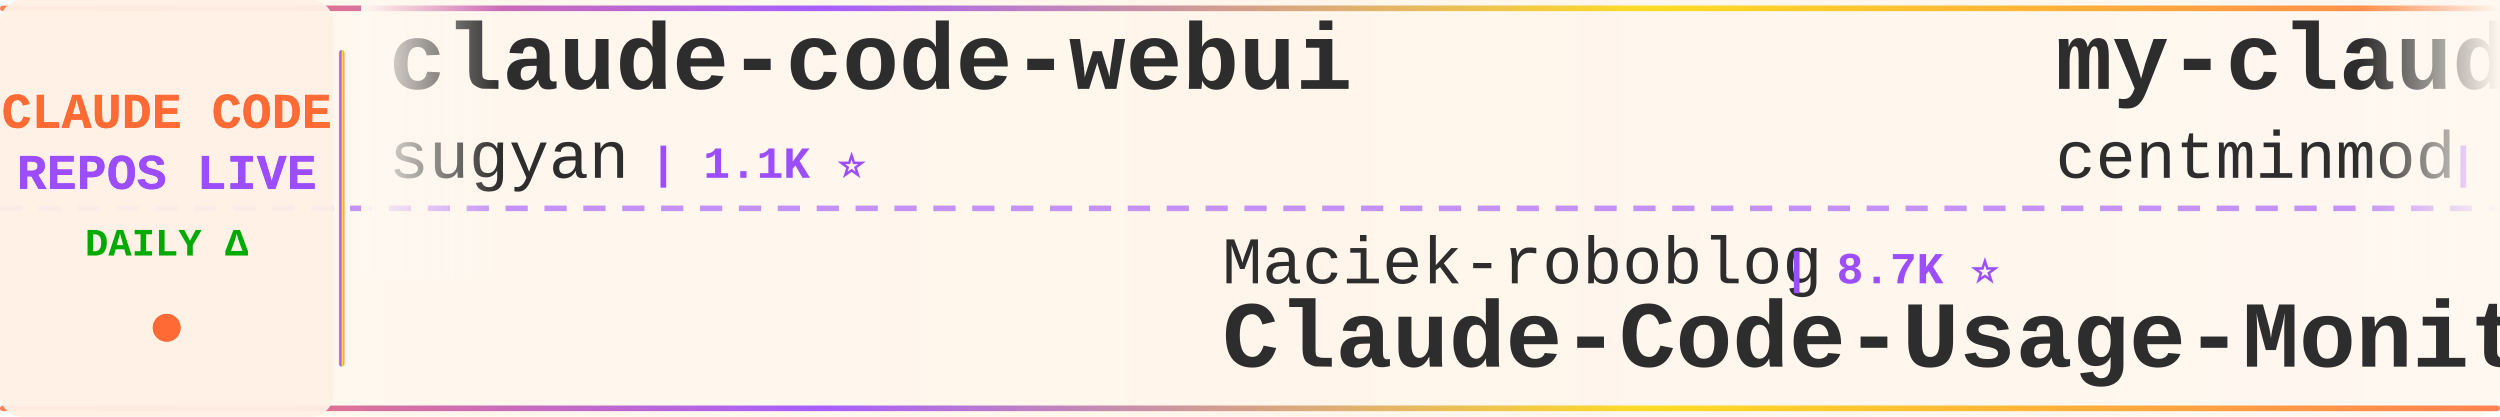
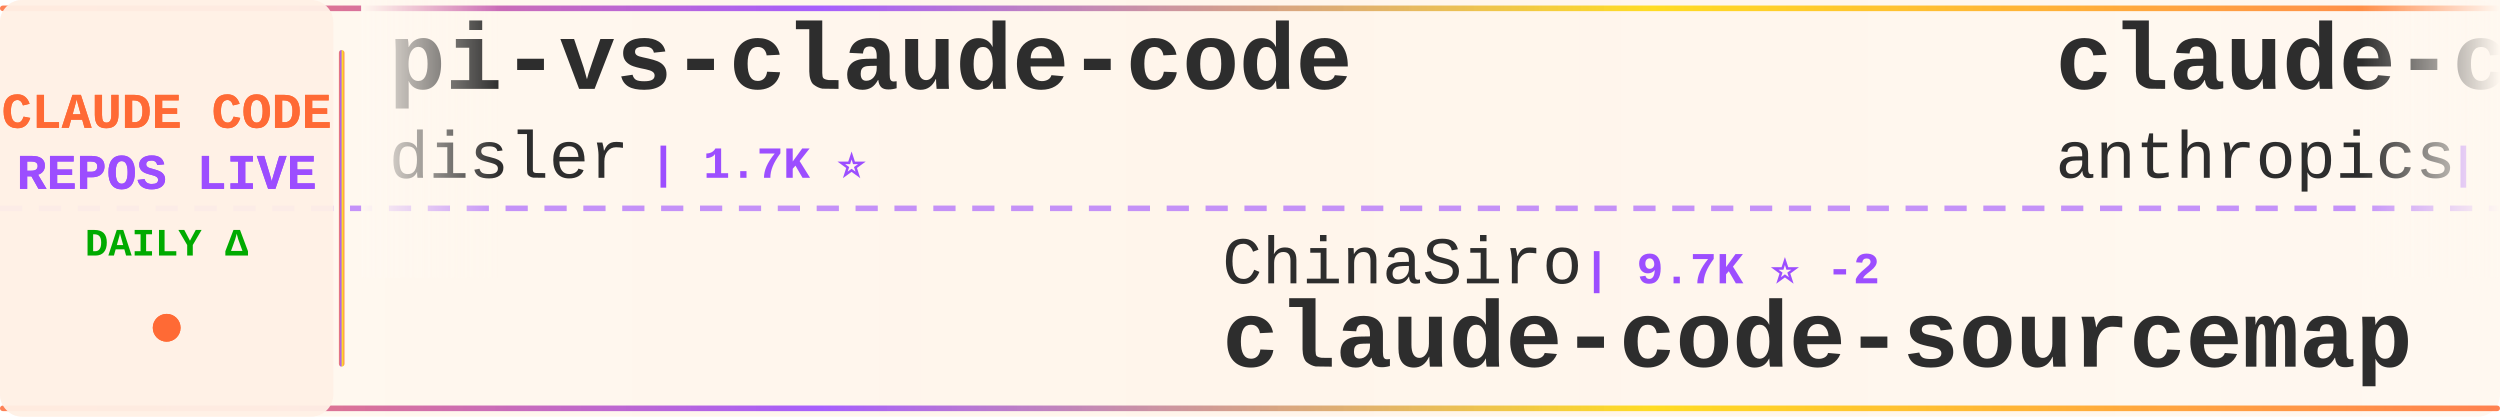
<svg xmlns="http://www.w3.org/2000/svg" width="900" height="150">
  <defs>
    <linearGradient id="tickerBg" x1="0%" y1="0%" x2="100%" y2="0%">
      <stop offset="0%" style="stop-color:#fff8f0;stop-opacity:0.98" />
      <stop offset="50%" style="stop-color:#fff5eb;stop-opacity:1" />
      <stop offset="100%" style="stop-color:#fff8f0;stop-opacity:0.98" />
    </linearGradient>
    <linearGradient id="borderGrad" x1="0%" y1="0%" x2="100%" y2="0%">
      <stop offset="0%" style="stop-color:#FF6B35;stop-opacity:0.85">
        <animate attributeName="stop-opacity" values="0.85;1;0.85" dur="2s" repeatCount="indefinite" />
      </stop>
      <stop offset="33%" style="stop-color:#9C4EFF;stop-opacity:0.9">
        <animate attributeName="stop-opacity" values="0.9;1;0.9" dur="2.2s" repeatCount="indefinite" />
      </stop>
      <stop offset="66%" style="stop-color:#FFD700;stop-opacity:0.85">
        <animate attributeName="stop-opacity" values="0.85;1;0.85" dur="1.8s" repeatCount="indefinite" />
      </stop>
      <stop offset="100%" style="stop-color:#FF6B35;stop-opacity:0.85">
        <animate attributeName="stop-opacity" values="0.85;1;0.85" dur="2s" repeatCount="indefinite" />
      </stop>
    </linearGradient>
    <filter id="textGlow">
      <feGaussianBlur stdDeviation="0.15" result="coloredBlur" />
      <feMerge>
        <feMergeNode in="coloredBlur" />
        <feMergeNode in="SourceGraphic" />
      </feMerge>
    </filter>
    <filter id="metricGlow">
      <feGaussianBlur stdDeviation="0.2" result="coloredBlur" />
      <feMerge>
        <feMergeNode in="coloredBlur" />
        <feMergeNode in="SourceGraphic" />
      </feMerge>
    </filter>
    <linearGradient id="leftFade" x1="0%" y1="0%" x2="100%" y2="0%">
      <stop offset="0%" style="stop-color:#fff8f0;stop-opacity:1" />
      <stop offset="100%" style="stop-color:#fff8f0;stop-opacity:0" />
    </linearGradient>
    <linearGradient id="rightFade" x1="0%" y1="0%" x2="100%" y2="0%">
      <stop offset="0%" style="stop-color:#fff8f0;stop-opacity:0" />
      <stop offset="100%" style="stop-color:#fff8f0;stop-opacity:1" />
    </linearGradient>
  </defs>
  <rect width="900" height="150" fill="url(#tickerBg)" rx="8" />
  <rect x="0" y="2" width="900" height="2" fill="url(#borderGrad)" rx="1" />
  <rect x="0" y="146" width="900" height="2" fill="url(#borderGrad)" rx="1" />
  <line x1="0" y1="75" x2="900" y2="75" stroke="#9C4EFF" stroke-width="2" stroke-dasharray="8 6" opacity="0.6" />
  <rect x="0" y="0" width="120" height="150" fill="#fff0e6" opacity="0.95" rx="8" />
  <text x="60" y="46" font-family="'Courier New', monospace" font-size="18" font-weight="bold" fill="#FF6B35" text-anchor="middle" filter="url(#textGlow)">
    CLAUDE CODE
  </text>
  <text x="60" y="68" font-family="'Courier New', monospace" font-size="18" font-weight="bold" fill="#9C4EFF" text-anchor="middle" filter="url(#textGlow)">
    REPOS LIVE
  </text>
  <text x="60" y="92" font-family="'Courier New', monospace" font-size="14" font-weight="bold" fill="#00aa00" text-anchor="middle">
    DAILY Δ
  </text>
  <circle cx="60" cy="118" r="5" fill="#FF6B35" filter="url(#metricGlow)">
    <animate attributeName="r" values="4;6;4" dur="1.5s" repeatCount="indefinite" />
    <animate attributeName="opacity" values="0.6;1;0.6" dur="1.5s" repeatCount="indefinite" />
  </circle>
  <rect x="122" y="18" width="2" height="114" fill="url(#borderGrad)" rx="1" />
  <clipPath id="tickerClip">
    <rect x="130" y="0" width="770" height="150" />
  </clipPath>
  <g clip-path="url(#tickerClip)">
    <g id="tickerItems">
      <animateTransform attributeName="transform" attributeType="XML" type="translate" from="0 0" to="-3000 0" dur="54s" repeatCount="indefinite" />
      <g transform="translate(0, 0)">
-         <text x="140" y="32" font-family="'Courier New', monospace" font-size="34" font-weight="bold" fill="#2d2d2d">claude-code-webui</text>
-         <text x="140" y="64" font-family="'Courier New', monospace" font-size="24" font-weight="normal" fill="#2d2d2d" opacity="1.0">sugyan</text>
-         <text x="234" y="64" font-family="'Courier New', monospace" font-size="16" font-weight="bold" fill="#9C4EFF"> | 1.1K ⭐</text>
+         <text x="140" y="32" font-family="'Courier New', monospace" font-size="34" font-weight="bold" fill="#2d2d2d">pi-vs-claude-code</text>
+         <text x="140" y="64" font-family="'Courier New', monospace" font-size="24" font-weight="normal" fill="#2d2d2d" opacity="1.0">disler</text>
+         <text x="234" y="64" font-family="'Courier New', monospace" font-size="16" font-weight="bold" fill="#9C4EFF"> | 1.7K ⭐</text>
      </g>
      <g transform="translate(300, 0)">
-         <text x="140" y="102" font-family="'Courier New', monospace" font-size="24" font-weight="normal" fill="#2d2d2d" opacity="1.0">Maciek-roboblog</text>
-         <text x="342" y="102" font-family="'Courier New', monospace" font-size="16" font-weight="bold" fill="#9C4EFF"> | 8.7K ⭐</text>
-         <text x="140" y="132" font-family="'Courier New', monospace" font-size="34" font-weight="bold" fill="#2d2d2d">Claude-Code-Usage-Monito...</text>
+         <text x="140" y="102" font-family="'Courier New', monospace" font-size="24" font-weight="normal" fill="#2d2d2d" opacity="1.0">ChinaSiro</text>
+         <text x="270" y="102" font-family="'Courier New', monospace" font-size="16" font-weight="bold" fill="#9C4EFF"> | 9.7K ⭐ -2</text>
+         <text x="140" y="132" font-family="'Courier New', monospace" font-size="34" font-weight="bold" fill="#2d2d2d">claude-code-sourcemap</text>
      </g>
      <g transform="translate(600, 0)">
-         <text x="140" y="32" font-family="'Courier New', monospace" font-size="34" font-weight="bold" fill="#2d2d2d">my-claude-code-setup</text>
-         <text x="140" y="64" font-family="'Courier New', monospace" font-size="24" font-weight="normal" fill="#2d2d2d" opacity="1.0">centminmod</text>
-         <text x="282" y="64" font-family="'Courier New', monospace" font-size="16" font-weight="bold" fill="#9C4EFF"> | 2.6K ⭐</text>
+         <text x="140" y="32" font-family="'Courier New', monospace" font-size="34" font-weight="bold" fill="#2d2d2d">claude-code-base-action</text>
+         <text x="140" y="64" font-family="'Courier New', monospace" font-size="24" font-weight="normal" fill="#2d2d2d" opacity="1.0">anthropics</text>
+         <text x="282" y="64" font-family="'Courier New', monospace" font-size="16" font-weight="bold" fill="#9C4EFF"> | 993 ⭐</text>
      </g>
      <g transform="translate(900, 0)">
-         <text x="140" y="102" font-family="'Courier New', monospace" font-size="24" font-weight="normal" fill="#2d2d2d" opacity="1.0">feiskyer</text>
-         <text x="258" y="102" font-family="'Courier New', monospace" font-size="16" font-weight="bold" fill="#9C4EFF"> | 1.7K ⭐</text>
-         <text x="140" y="132" font-family="'Courier New', monospace" font-size="34" font-weight="bold" fill="#2d2d2d">claude-code-settings</text>
+         <text x="140" y="102" font-family="'Courier New', monospace" font-size="24" font-weight="normal" fill="#2d2d2d" opacity="1.0">ykdojo</text>
+         <text x="234" y="102" font-family="'Courier New', monospace" font-size="16" font-weight="bold" fill="#9C4EFF"> | 10.2K ⭐ -1</text>
+         <text x="140" y="132" font-family="'Courier New', monospace" font-size="34" font-weight="bold" fill="#2d2d2d">claude-code-tips</text>
      </g>
      <g transform="translate(1200, 0)">
-         <text x="140" y="32" font-family="'Courier New', monospace" font-size="34" font-weight="bold" fill="#2d2d2d">claude-code-rev</text>
-         <text x="140" y="64" font-family="'Courier New', monospace" font-size="24" font-weight="normal" fill="#2d2d2d" opacity="1.0">oboard</text>
-         <text x="234" y="64" font-family="'Courier New', monospace" font-size="16" font-weight="bold" fill="#9C4EFF"> | 3.3K ⭐ +1</text>
+         <text x="140" y="32" font-family="'Courier New', monospace" font-size="34" font-weight="bold" fill="#2d2d2d">claude-code-spec-workflo...</text>
+         <text x="140" y="64" font-family="'Courier New', monospace" font-size="24" font-weight="normal" fill="#2d2d2d" opacity="1.0">Pimzino</text>
+         <text x="246" y="64" font-family="'Courier New', monospace" font-size="16" font-weight="bold" fill="#9C4EFF"> | 3.9K ⭐ -1</text>
      </g>
      <g transform="translate(1500, 0)">
-         <text x="140" y="102" font-family="'Courier New', monospace" font-size="24" font-weight="normal" fill="#2d2d2d" opacity="1.0">hangsman</text>
-         <text x="258" y="102" font-family="'Courier New', monospace" font-size="16" font-weight="bold" fill="#9C4EFF"> | 796 ⭐</text>
-         <text x="140" y="132" font-family="'Courier New', monospace" font-size="34" font-weight="bold" fill="#2d2d2d">claude-code-source</text>
+         <text x="140" y="102" font-family="'Courier New', monospace" font-size="24" font-weight="normal" fill="#2d2d2d" opacity="1.0">rohitg00</text>
+         <text x="258" y="102" font-family="'Courier New', monospace" font-size="16" font-weight="bold" fill="#9C4EFF"> | 2.7K ⭐ +1</text>
+         <text x="140" y="132" font-family="'Courier New', monospace" font-size="34" font-weight="bold" fill="#2d2d2d">awesome-claude-code-tool...</text>
      </g>
      <g transform="translate(1800, 0)">
-         <text x="140" y="32" font-family="'Courier New', monospace" font-size="34" font-weight="bold" fill="#2d2d2d">claude-code-ultimate-gui...</text>
-         <text x="140" y="64" font-family="'Courier New', monospace" font-size="24" font-weight="normal" fill="#2d2d2d" opacity="1.0">FlorianBruniaux</text>
-         <text x="342" y="64" font-family="'Courier New', monospace" font-size="16" font-weight="bold" fill="#9C4EFF"> | 6.1K ⭐ +3</text>
+         <text x="140" y="32" font-family="'Courier New', monospace" font-size="34" font-weight="bold" fill="#2d2d2d">Claude-Code</text>
+         <text x="140" y="64" font-family="'Courier New', monospace" font-size="24" font-weight="normal" fill="#2d2d2d" opacity="1.0">KPR111</text>
+         <text x="234" y="64" font-family="'Courier New', monospace" font-size="16" font-weight="bold" fill="#9C4EFF"> | 18 ⭐</text>
      </g>
      <g transform="translate(2100, 0)">
-         <text x="140" y="102" font-family="'Courier New', monospace" font-size="24" font-weight="normal" fill="#2d2d2d" opacity="1.0">huangjia2019</text>
-         <text x="306" y="102" font-family="'Courier New', monospace" font-size="16" font-weight="bold" fill="#9C4EFF"> | 1.1K ⭐</text>
-         <text x="140" y="132" font-family="'Courier New', monospace" font-size="34" font-weight="bold" fill="#2d2d2d">claude-code-engineering</text>
+         <text x="140" y="102" font-family="'Courier New', monospace" font-size="24" font-weight="normal" fill="#2d2d2d" opacity="1.0">techjarves</text>
+         <text x="282" y="102" font-family="'Courier New', monospace" font-size="16" font-weight="bold" fill="#9C4EFF"> | 1.5K ⭐ +3</text>
+         <text x="140" y="132" font-family="'Courier New', monospace" font-size="34" font-weight="bold" fill="#2d2d2d">ClaudeCode-Portable</text>
      </g>
      <g transform="translate(2400, 0)">
-         <text x="140" y="32" font-family="'Courier New', monospace" font-size="34" font-weight="bold" fill="#2d2d2d">free-claude-code</text>
-         <text x="140" y="64" font-family="'Courier New', monospace" font-size="24" font-weight="normal" fill="#2d2d2d" opacity="1.0">Alishahryar1</text>
-         <text x="306" y="64" font-family="'Courier New', monospace" font-size="16" font-weight="bold" fill="#9C4EFF"> | 56.2K ⭐ +9</text>
+         <text x="140" y="32" font-family="'Courier New', monospace" font-size="34" font-weight="bold" fill="#2d2d2d">claude-code-security-rev...</text>
+         <text x="140" y="64" font-family="'Courier New', monospace" font-size="24" font-weight="normal" fill="#2d2d2d" opacity="1.0">anthropics</text>
+         <text x="282" y="64" font-family="'Courier New', monospace" font-size="16" font-weight="bold" fill="#9C4EFF"> | 6.3K ⭐</text>
      </g>
      <g transform="translate(2700, 0)">
-         <text x="140" y="102" font-family="'Courier New', monospace" font-size="24" font-weight="normal" fill="#2d2d2d" opacity="1.0">zstmfhy</text>
-         <text x="246" y="102" font-family="'Courier New', monospace" font-size="16" font-weight="bold" fill="#9C4EFF"> | 189 ⭐</text>
-         <text x="140" y="132" font-family="'Courier New', monospace" font-size="34" font-weight="bold" fill="#2d2d2d">Claude-code</text>
+         <text x="140" y="102" font-family="'Courier New', monospace" font-size="24" font-weight="normal" fill="#2d2d2d" opacity="1.0">lintsinghua</text>
+         <text x="294" y="102" font-family="'Courier New', monospace" font-size="16" font-weight="bold" fill="#9C4EFF"> | 4.3K ⭐ +2</text>
+         <text x="140" y="132" font-family="'Courier New', monospace" font-size="34" font-weight="bold" fill="#2d2d2d">claude-code-book</text>
      </g>
      <g transform="translate(3000, 0)">
-         <text x="140" y="32" font-family="'Courier New', monospace" font-size="34" font-weight="bold" fill="#2d2d2d">claude-code-webui</text>
-         <text x="140" y="64" font-family="'Courier New', monospace" font-size="24" font-weight="normal" fill="#2d2d2d" opacity="1.0">sugyan</text>
-         <text x="234" y="64" font-family="'Courier New', monospace" font-size="16" font-weight="bold" fill="#9C4EFF"> | 1.1K ⭐</text>
+         <text x="140" y="32" font-family="'Courier New', monospace" font-size="34" font-weight="bold" fill="#2d2d2d">pi-vs-claude-code</text>
+         <text x="140" y="64" font-family="'Courier New', monospace" font-size="24" font-weight="normal" fill="#2d2d2d" opacity="1.0">disler</text>
+         <text x="234" y="64" font-family="'Courier New', monospace" font-size="16" font-weight="bold" fill="#9C4EFF"> | 1.7K ⭐</text>
      </g>
      <g transform="translate(3300, 0)">
-         <text x="140" y="102" font-family="'Courier New', monospace" font-size="24" font-weight="normal" fill="#2d2d2d" opacity="1.0">Maciek-roboblog</text>
-         <text x="342" y="102" font-family="'Courier New', monospace" font-size="16" font-weight="bold" fill="#9C4EFF"> | 8.7K ⭐</text>
-         <text x="140" y="132" font-family="'Courier New', monospace" font-size="34" font-weight="bold" fill="#2d2d2d">Claude-Code-Usage-Monito...</text>
+         <text x="140" y="102" font-family="'Courier New', monospace" font-size="24" font-weight="normal" fill="#2d2d2d" opacity="1.0">ChinaSiro</text>
+         <text x="270" y="102" font-family="'Courier New', monospace" font-size="16" font-weight="bold" fill="#9C4EFF"> | 9.7K ⭐ -2</text>
+         <text x="140" y="132" font-family="'Courier New', monospace" font-size="34" font-weight="bold" fill="#2d2d2d">claude-code-sourcemap</text>
      </g>
      <g transform="translate(3600, 0)">
-         <text x="140" y="32" font-family="'Courier New', monospace" font-size="34" font-weight="bold" fill="#2d2d2d">my-claude-code-setup</text>
-         <text x="140" y="64" font-family="'Courier New', monospace" font-size="24" font-weight="normal" fill="#2d2d2d" opacity="1.0">centminmod</text>
-         <text x="282" y="64" font-family="'Courier New', monospace" font-size="16" font-weight="bold" fill="#9C4EFF"> | 2.6K ⭐</text>
+         <text x="140" y="32" font-family="'Courier New', monospace" font-size="34" font-weight="bold" fill="#2d2d2d">claude-code-base-action</text>
+         <text x="140" y="64" font-family="'Courier New', monospace" font-size="24" font-weight="normal" fill="#2d2d2d" opacity="1.0">anthropics</text>
+         <text x="282" y="64" font-family="'Courier New', monospace" font-size="16" font-weight="bold" fill="#9C4EFF"> | 993 ⭐</text>
      </g>
      <g transform="translate(3900, 0)">
-         <text x="140" y="102" font-family="'Courier New', monospace" font-size="24" font-weight="normal" fill="#2d2d2d" opacity="1.0">feiskyer</text>
-         <text x="258" y="102" font-family="'Courier New', monospace" font-size="16" font-weight="bold" fill="#9C4EFF"> | 1.7K ⭐</text>
-         <text x="140" y="132" font-family="'Courier New', monospace" font-size="34" font-weight="bold" fill="#2d2d2d">claude-code-settings</text>
+         <text x="140" y="102" font-family="'Courier New', monospace" font-size="24" font-weight="normal" fill="#2d2d2d" opacity="1.0">ykdojo</text>
+         <text x="234" y="102" font-family="'Courier New', monospace" font-size="16" font-weight="bold" fill="#9C4EFF"> | 10.2K ⭐ -1</text>
+         <text x="140" y="132" font-family="'Courier New', monospace" font-size="34" font-weight="bold" fill="#2d2d2d">claude-code-tips</text>
      </g>
    </g>
  </g>
  <rect x="130" y="0" width="50" height="100" fill="url(#leftFade)" />
  <rect x="850" y="0" width="50" height="100" fill="url(#rightFade)" />
</svg>
